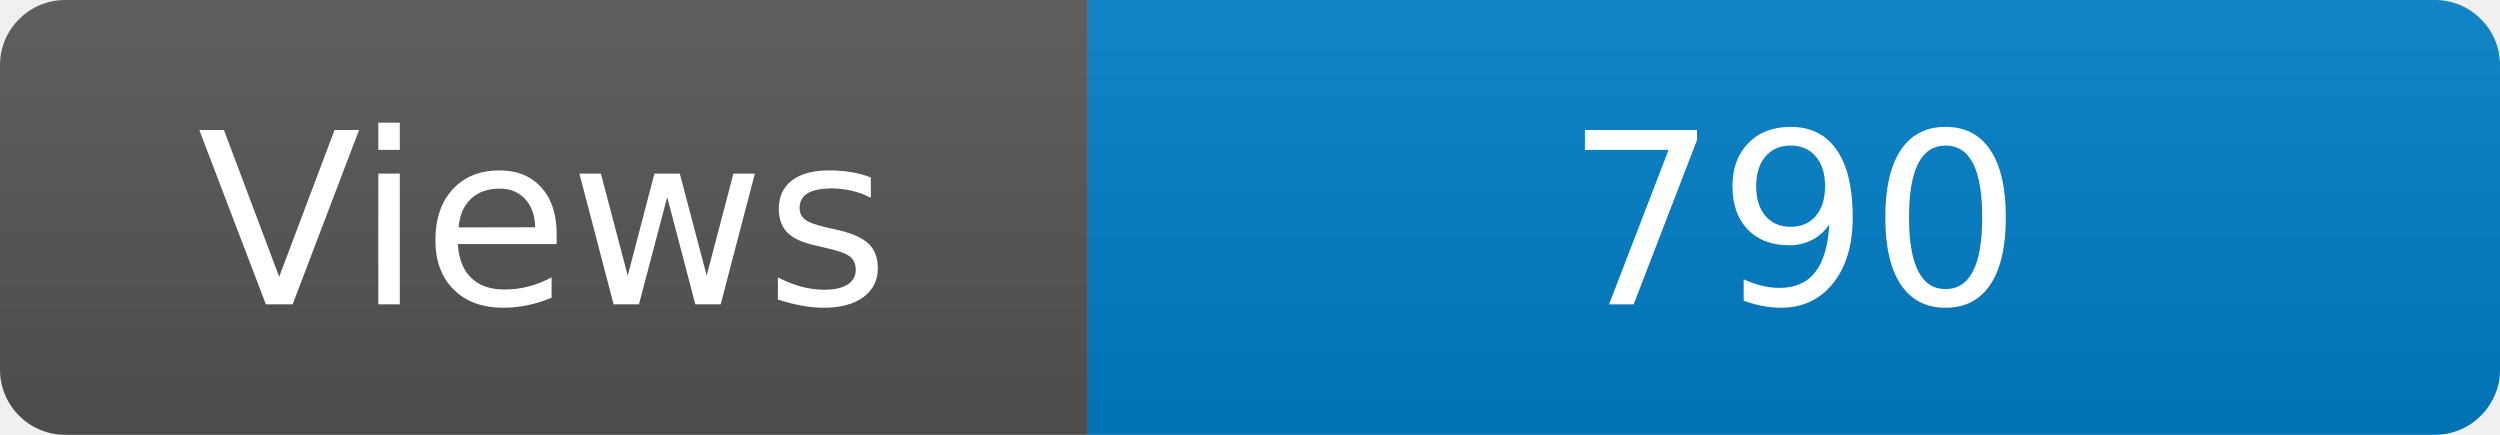
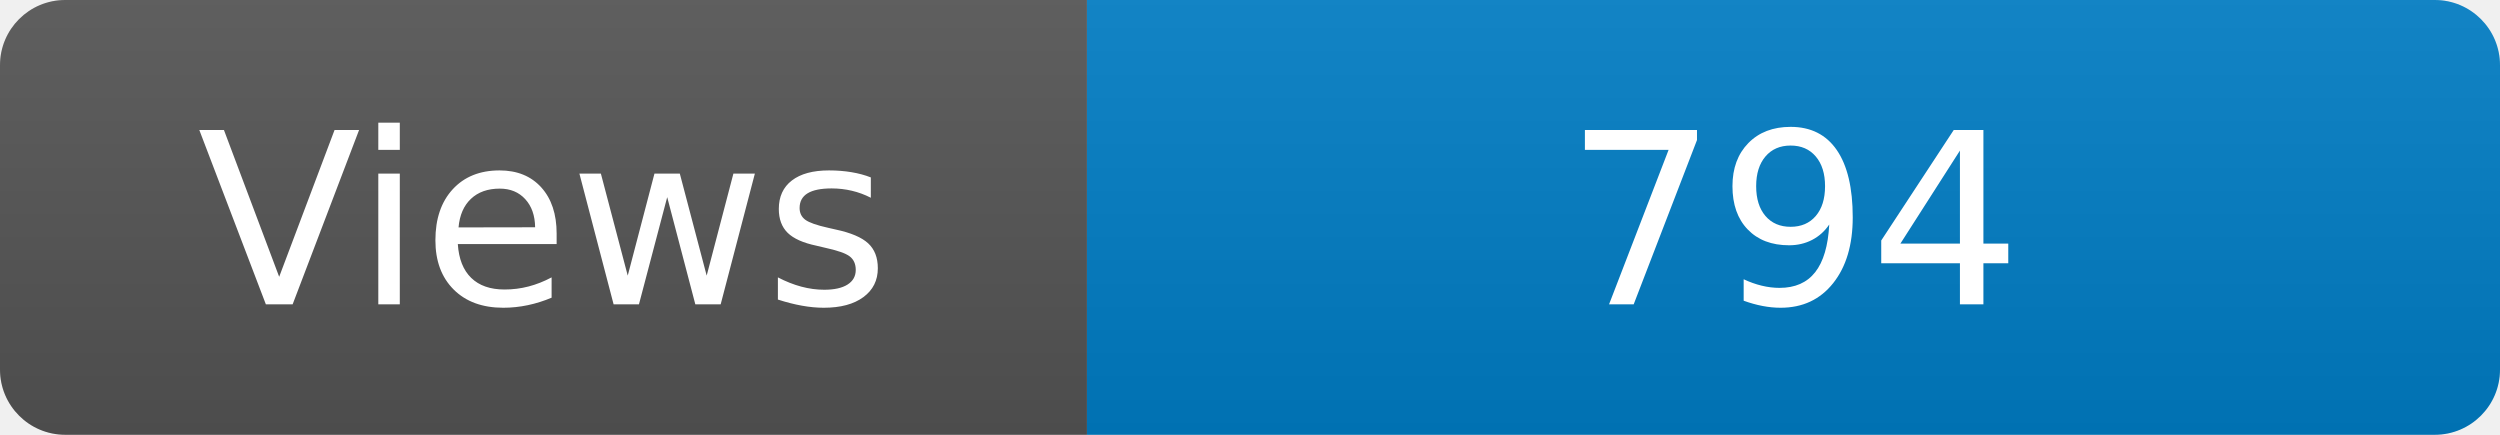
<svg xmlns="http://www.w3.org/2000/svg" width="115" height="20" role="img" aria-label="Maintained?: yes">
  <linearGradient id="s" x2="0" y2="100%">
    <stop offset="0" stop-color="#bbb" stop-opacity=".1" />
    <stop offset="1" stop-opacity=".1" />
  </linearGradient>
  <clipPath id="r">
    <rect width="115" height="20" rx="3" fill="#fff" />
  </clipPath>
  <g clip-path="url(#r)">
    <rect width="50" height="20" fill="#555" />
    <rect x="50" width="160" height="20" fill="#007ec6" />
    <rect width="115" height="20" fill="url(#s)" />
  </g>
  <g fill="#fff" text-anchor="middle" font-family="Verdana,Geneva,DejaVu Sans,sans-serif" font-size="110">
    <text x="250" y="140" transform="scale(.1)" fill="#fff">Views</text>
-     <text x="825" y="140" transform="scale(.1)" fill="#fff">790</text>
+     <text x="825" y="140" transform="scale(.1)" fill="#fff">794</text>
  </g>
</svg>
